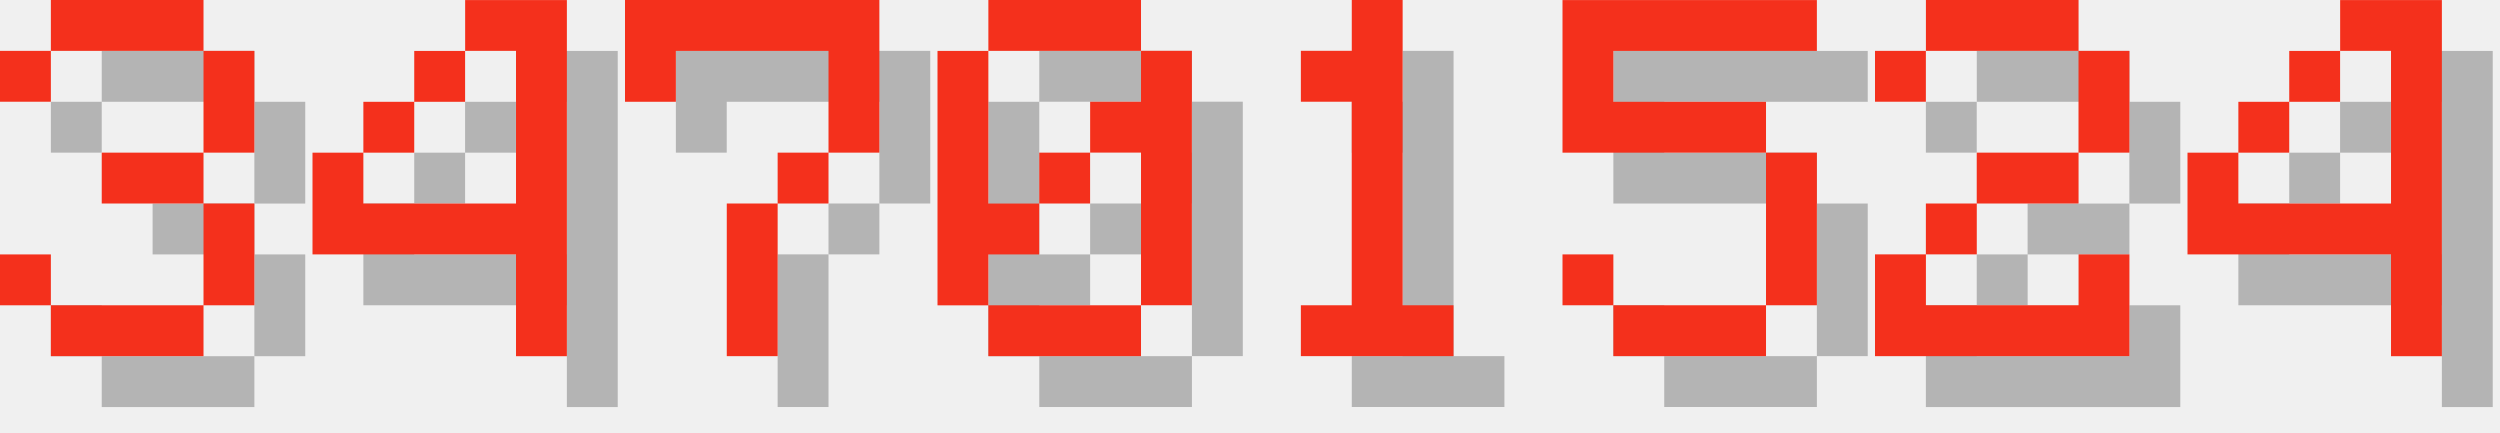
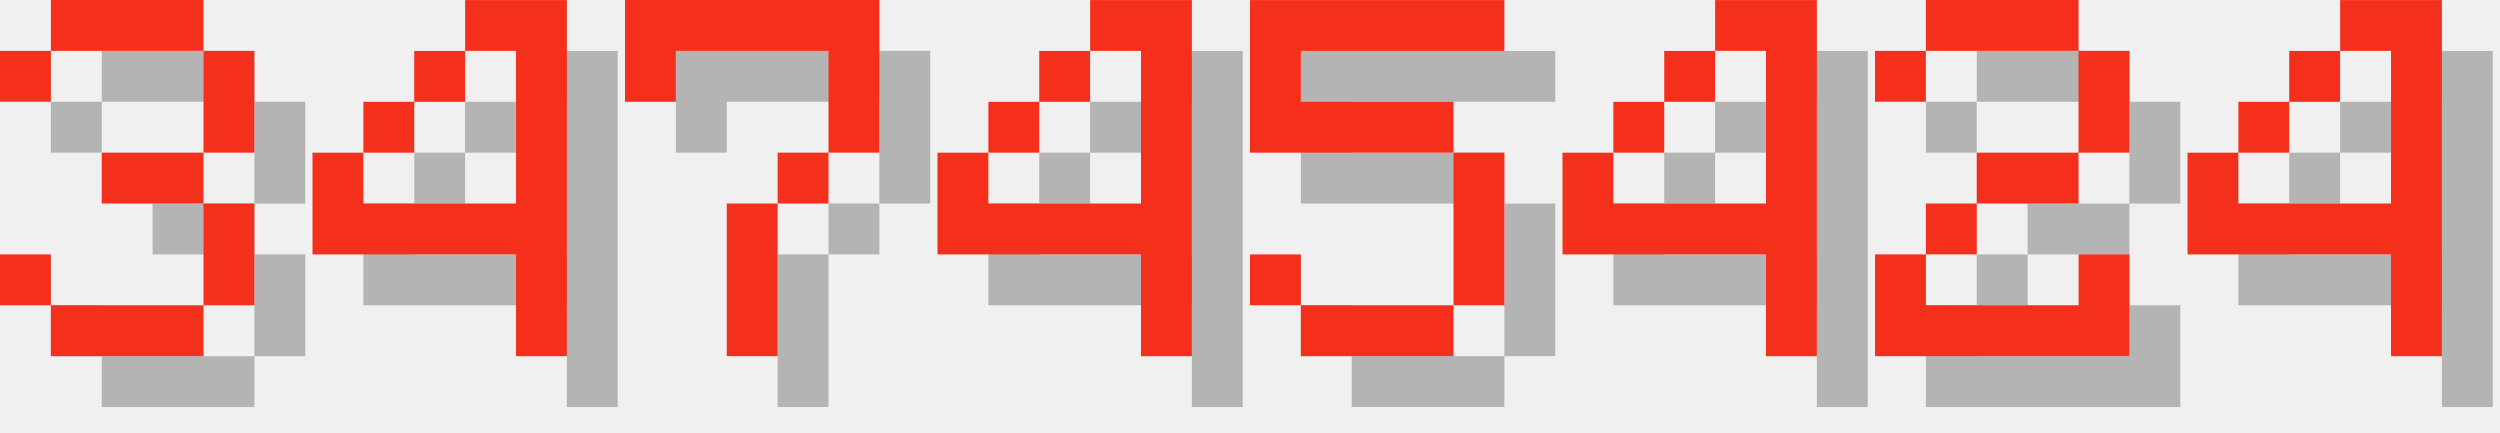
<svg xmlns="http://www.w3.org/2000/svg" version="1.1" width="208.0" height="36">
  <style>
        .text-foreground {
            fill: #F4301C;
        }
        .text-shadow {
            fill: #000000;
            fill-opacity: 0.25;
        }
    </style>
  <g class="digit" id="digit_3" transform="translate(0.0, 0), scale(4)">
    <path id="digit_3_shadow" class="text-shadow" d="m1.058 2.117v1.058h1.058v-1.058h3.175v2.117h-2.117v1.058h2.117v2.117h-3.175v-1.058h-1.058v1.058h1.058v1.058h3.175v-1.058h1.058v-2.117h-1.058v-1.058h1.058v-2.117h-1.058v-1.058h-3.175v1.058h-1.058z" fill-opacity=".5" style="paint-order:stroke fill markers" />
    <path id="digit_3_fg" class="text-foreground" d="m0 1.058v1.058h1.058v-1.058h3.175v2.117h-2.117v1.058h2.117v2.117h-3.175v-1.058h-1.058v1.058h1.058v1.058h3.175v-1.058h1.058v-2.117h-1.058v-1.058h1.058v-2.117h-1.058v-1.058h-3.175v1.058h-1.058z" fill="#fff" style="paint-order:stroke fill markers" />
  </g>
  <g class="digit" id="digit_4" transform="translate(26.0, 0), scale(4)">
    <path id="digit_4_shadow" class="text-shadow" d="m4.233 1.058v1.058h1.058v3.175h-3.175v-1.058h-1.058v2.117h4.233v2.117h1.058v-7.408h-2.117zm-2.117 3.175h1.058v-1.058h-1.058v1.058zm1.058-1.058h1.058v-1.058h-1.058v1.058z" fill-opacity=".5" style="paint-order:stroke fill markers" />
    <path id="digit_4_fg" class="text-foreground" d="m3.175 0v1.058h1.058v3.175h-3.175v-1.058h-1.058v2.117h4.233v2.117h1.058v-7.408h-2.117zm-2.117 3.175h1.058v-1.058h-1.058v1.058zm1.058-1.058h1.058v-1.058h-1.058v1.058z" fill="#fff" style="paint-order:stroke fill markers" />
  </g>
  <g class="digit" id="digit_7" transform="translate(52.0, 0), scale(4)">
    <path id="digit_7_shadow" class="text-shadow" d="m1.058 1.058 2e-6 2.117h1.058v-1.058h3.175v1.058l2e-7 1.058h-1.058v1.058h-1.058l4e-7 3.175 1.058 1e-7v-3.175h1.058v-1.058h1.058l5e-7 -1.058v-2.117z" fill-opacity=".5" style="paint-order:stroke fill markers" />
    <path id="digit_7_fg" class="text-foreground" d="m0 0 2e-6 2.117h1.058v-1.058h3.175v1.058l2e-7 1.058h-1.058v1.058h-1.058l4e-7 3.175 1.058 1e-7v-3.175h1.058v-1.058h1.058l5e-7 -1.058v-2.117z" fill="#fff" style="paint-order:stroke fill markers" />
  </g>
-   <g class="digit" id="digit_0" transform="translate(78.0, 0), scale(4)">
-     <path id="digit_0_shadow" class="text-shadow" d="m2.117 1.058v1.058h3.175v-1.058h-3.175zm3.175 1.058v1.058h-1.058v1.058h1.058v3.175h1.058v-5.292h-1.058zm0 5.292h-3.175v1.058h3.175v-1.058zm-3.175 0v-1.058h1.058v-1.058h-1.058v-3.175h-1.058v5.292h1.058zm1.058-2.117h1.058v-1.058h-1.058v1.058z" fill-opacity=".5" style="paint-order:stroke fill markers" />
-     <path id="digit_0_fg" class="text-foreground" d="m1.058 0v1.058h3.175v-1.058h-3.175zm3.175 1.058v1.058h-1.058v1.058h1.058v3.175h1.058v-5.292h-1.058zm0 5.292h-3.175v1.058h3.175v-1.058zm-3.175 0v-1.058h1.058v-1.058h-1.058v-3.175h-1.058v5.292h1.058zm1.058-2.117h1.058v-1.058h-1.058v1.058z" fill="#fff" style="paint-order:stroke fill markers" />
+   <g class="digit" id="digit_4" transform="translate(78.0, 0), scale(4)">
+     <path id="digit_4_shadow" class="text-shadow" d="m4.233 1.058v1.058h1.058v3.175h-3.175v-1.058h-1.058v2.117h4.233v2.117h1.058v-7.408h-2.117zm-2.117 3.175h1.058v-1.058h-1.058v1.058zm1.058-1.058h1.058v-1.058h-1.058v1.058z" fill-opacity=".5" style="paint-order:stroke fill markers" />
+     <path id="digit_4_fg" class="text-foreground" d="m3.175 0v1.058h1.058v3.175h-3.175v-1.058h-1.058v2.117h4.233v2.117h1.058v-7.408h-2.117zm-2.117 3.175h1.058v-1.058h-1.058v1.058zm1.058-1.058h1.058v-1.058h-1.058v1.058z" fill="#fff" style="paint-order:stroke fill markers" />
  </g>
-   <g class="digit" id="digit_1" transform="translate(104.0, 0), scale(4)">
-     <path id="digit_1_shadow" class="text-shadow" d="m2.117 2.117v1.058h1.058v4.233h-1.058v1.058h3.175v-1.058h-1.058v-6.35h-1.058v1.058h-1.058z" fill-opacity=".5" style="paint-order:stroke fill markers" />
-     <path id="digit_1_fg" class="text-foreground" d="m1.058 1.058v1.058h1.058v4.233h-1.058v1.058h3.175v-1.058h-1.058v-6.35h-1.058v1.058h-1.058z" fill="#fff" style="paint-order:stroke fill markers" />
-   </g>
-   <g class="digit" id="digit_5" transform="translate(130.0, 0), scale(4)">
+   <g class="digit" id="digit_5" transform="translate(104.0, 0), scale(4)">
    <path id="digit_5_shadow" class="text-shadow" d="m1.058 1.058v3.175h4.233v3.175h-3.175v-1.058h-1.058v1.058h1.058v1.058h3.175v-1.058h1.058v-3.175h-1.058v-1.058h-3.175v-1.058h4.233v-1.058h-5.292z" fill-opacity=".5" style="paint-order:stroke fill markers" />
    <path id="digit_5_fg" class="text-foreground" d="m0 0v3.175h4.233v3.175h-3.175v-1.058h-1.058v1.058h1.058v1.058h3.175v-1.058h1.058v-3.175h-1.058v-1.058h-3.175v-1.058h4.233v-1.058h-5.292z" fill="#fff" style="paint-order:stroke fill markers" />
+   </g>
+   <g class="digit" id="digit_4" transform="translate(130.0, 0), scale(4)">
+     <path id="digit_4_shadow" class="text-shadow" d="m4.233 1.058v1.058h1.058v3.175h-3.175v-1.058h-1.058v2.117h4.233v2.117h1.058v-7.408h-2.117zm-2.117 3.175h1.058v-1.058h-1.058v1.058zm1.058-1.058h1.058v-1.058h-1.058v1.058z" fill-opacity=".5" style="paint-order:stroke fill markers" />
+     <path id="digit_4_fg" class="text-foreground" d="m3.175 0v1.058h1.058v3.175h-3.175v-1.058h-1.058v2.117h4.233v2.117h1.058v-7.408h-2.117zm-2.117 3.175h1.058v-1.058h-1.058v1.058zm1.058-1.058h1.058v-1.058h-1.058v1.058z" fill="#fff" style="paint-order:stroke fill markers" />
  </g>
  <g class="digit" id="digit_2" transform="translate(156.0, 0), scale(4)">
    <path id="digit_2_shadow" class="text-shadow" d="m1.058 2.117v1.058h1.058v-1.058h3.175v2.117h-2.117v1.058h-1.058v1.058h-1.058v2.117h5.292v-2.117h-1.058v1.058h-3.175v-1.058h1.058v-1.058h2.117v-1.058h1.058v-2.117h-1.058v-1.058h-3.175v1.058h-1.058z" fill-opacity=".5" style="paint-order:stroke fill markers" />
    <path id="digit_2_fg" class="text-foreground" d="m0 1.058v1.058h1.058v-1.058h3.175v2.117h-2.117v1.058h-1.058v1.058h-1.058v2.117h5.292v-2.117h-1.058v1.058h-3.175v-1.058h1.058v-1.058h2.117v-1.058h1.058v-2.117h-1.058v-1.058h-3.175v1.058h-1.058z" fill="#fff" style="paint-order:stroke fill markers" />
  </g>
  <g class="digit" id="digit_4" transform="translate(182.0, 0), scale(4)">
    <path id="digit_4_shadow" class="text-shadow" d="m4.233 1.058v1.058h1.058v3.175h-3.175v-1.058h-1.058v2.117h4.233v2.117h1.058v-7.408h-2.117zm-2.117 3.175h1.058v-1.058h-1.058v1.058zm1.058-1.058h1.058v-1.058h-1.058v1.058z" fill-opacity=".5" style="paint-order:stroke fill markers" />
    <path id="digit_4_fg" class="text-foreground" d="m3.175 0v1.058h1.058v3.175h-3.175v-1.058h-1.058v2.117h4.233v2.117h1.058v-7.408h-2.117zm-2.117 3.175h1.058v-1.058h-1.058v1.058zm1.058-1.058h1.058v-1.058h-1.058v1.058z" fill="#fff" style="paint-order:stroke fill markers" />
  </g>
</svg>
